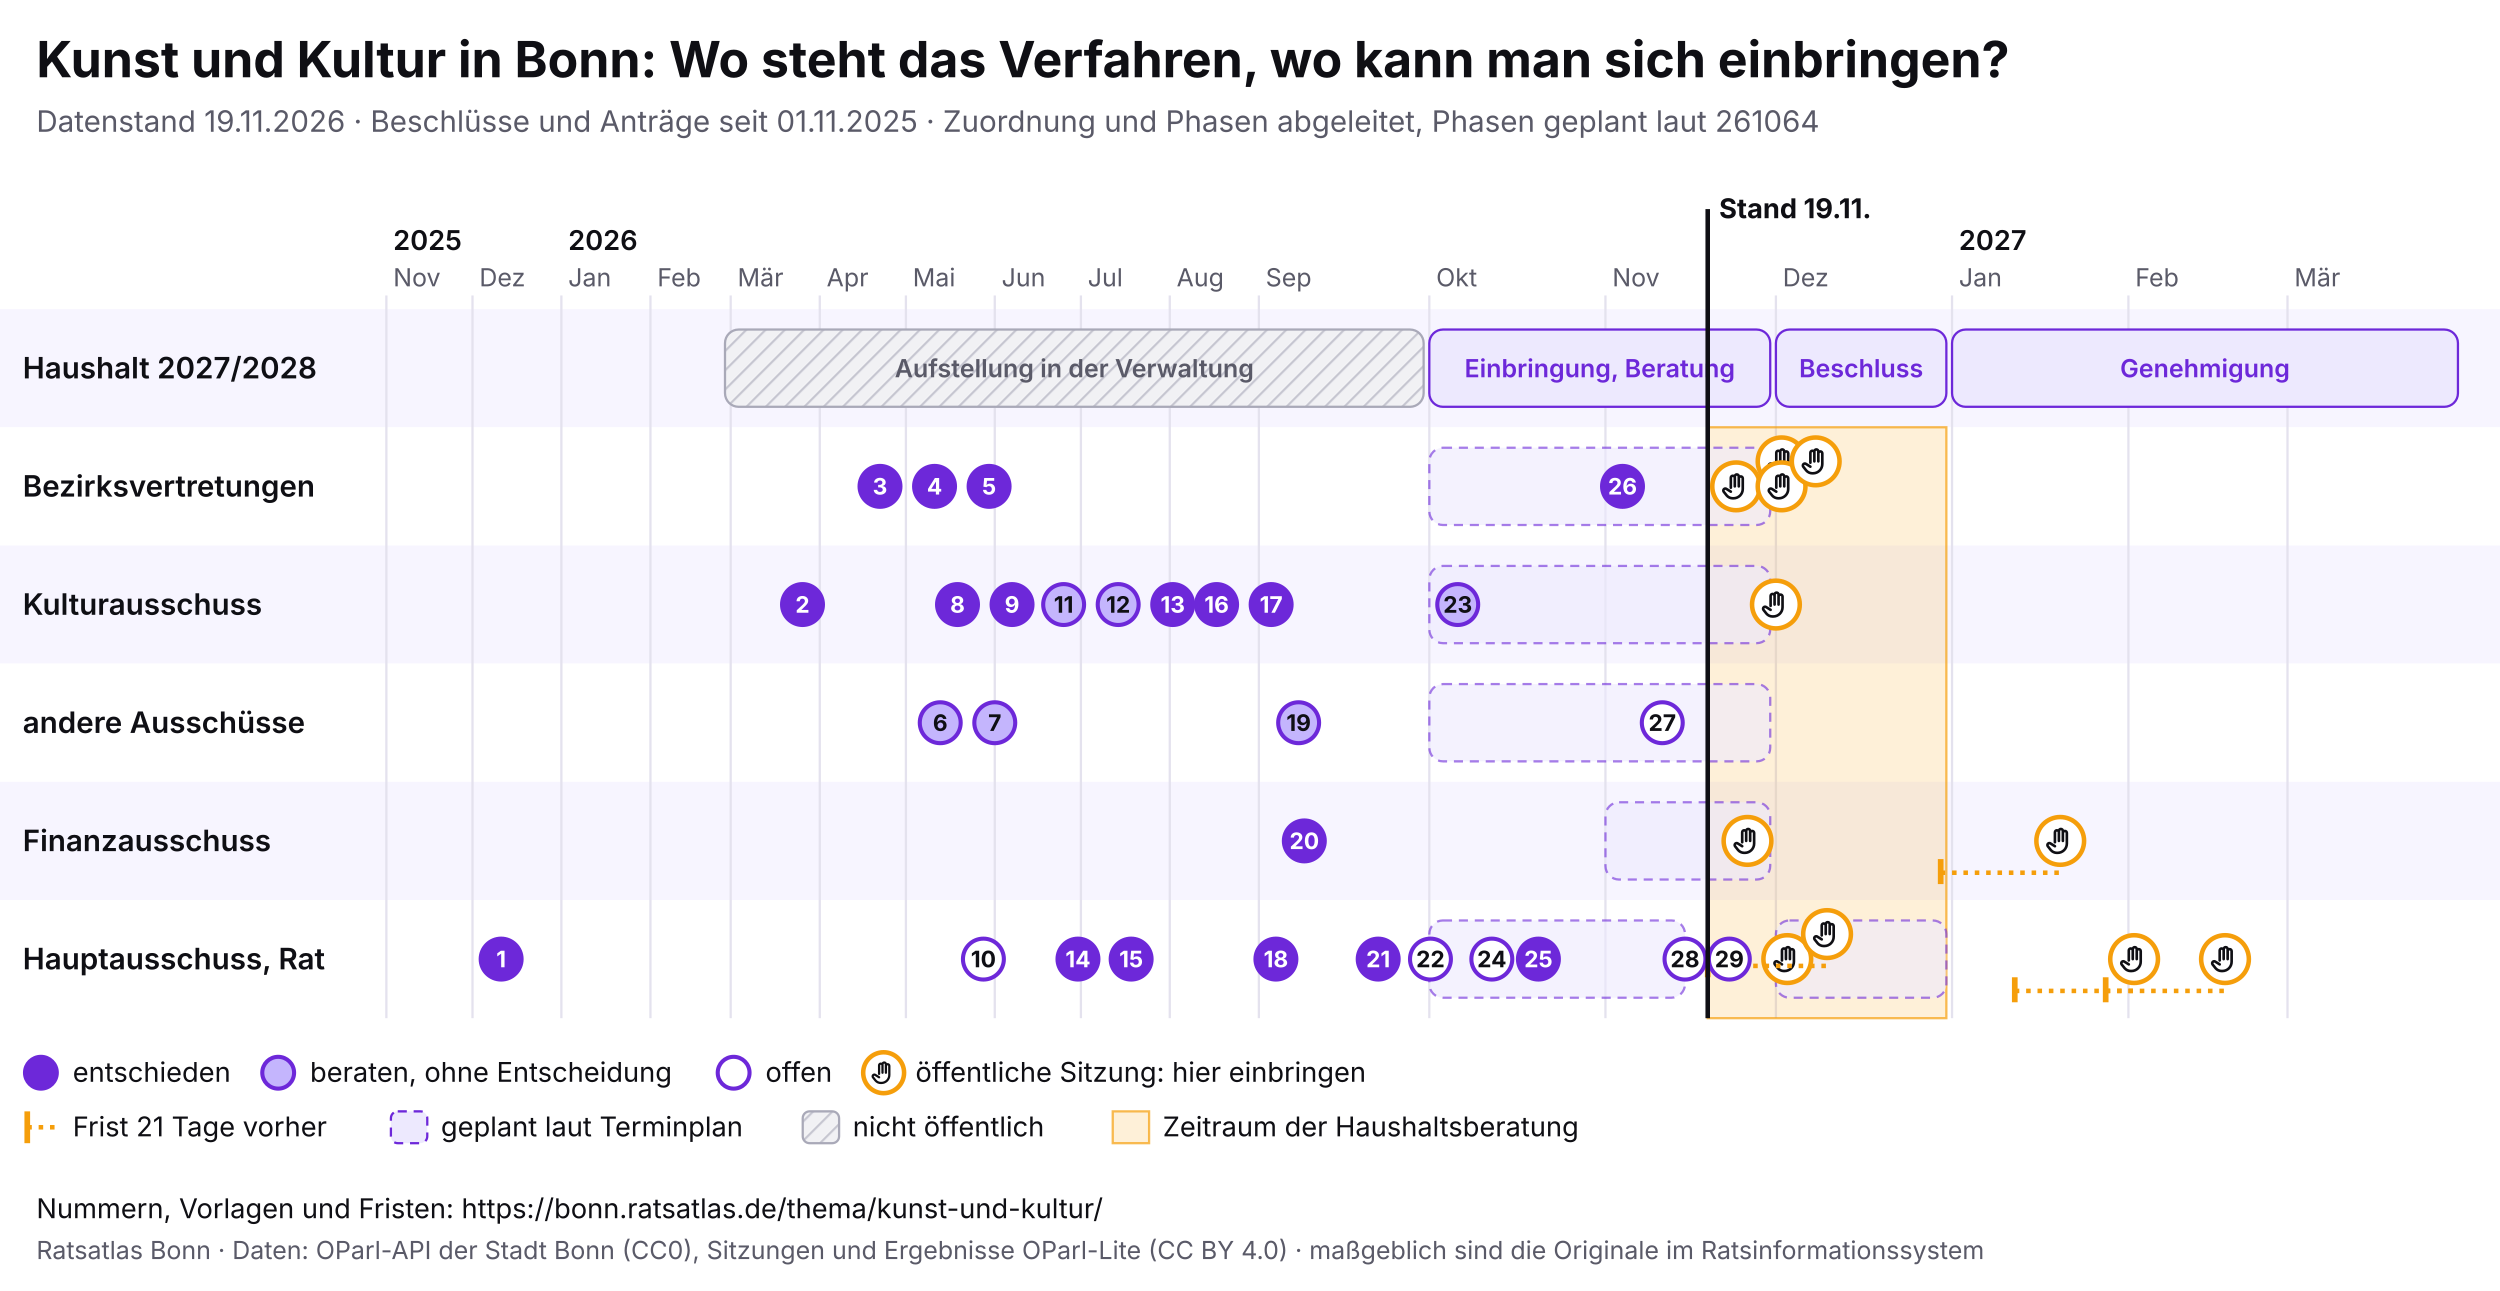
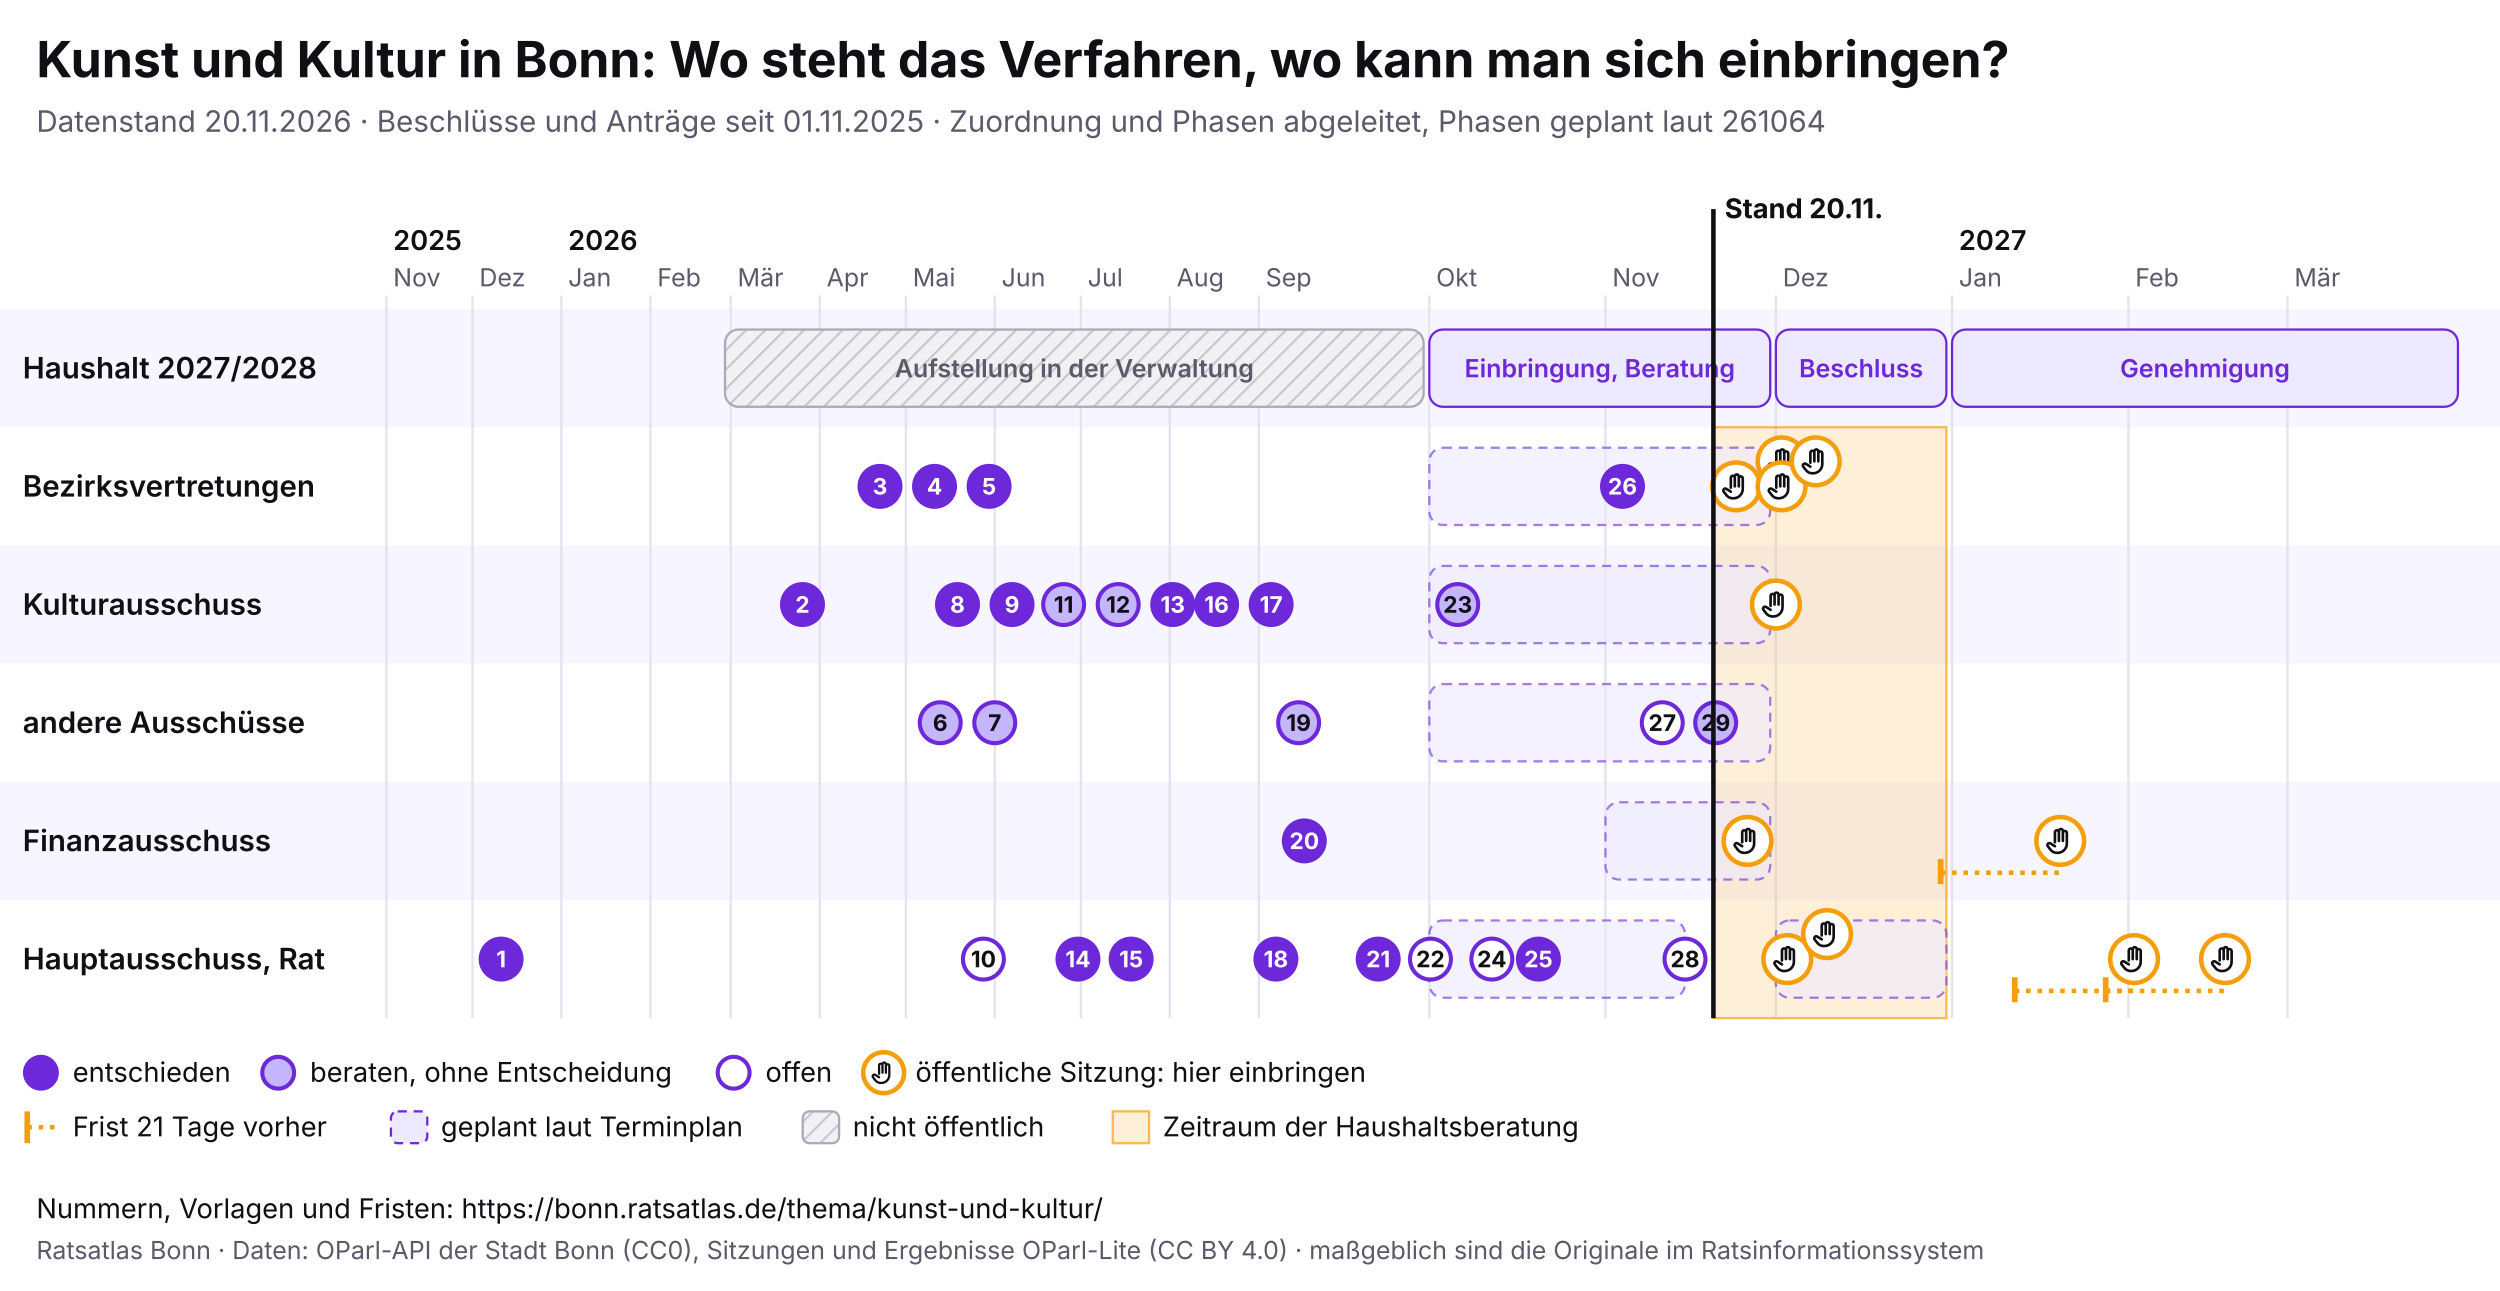
<svg xmlns="http://www.w3.org/2000/svg" viewBox="0 0 1100 568" width="1100" height="568" font-family="Inter, system-ui, sans-serif">
  <rect width="1100" height="568" fill="#ffffff" />
  <text x="16" y="34" font-size="22" font-weight="700" fill="#0f0f14">Kunst und Kultur in Bonn: Wo steht das Verfahren, wo kann man sich einbringen?</text>
-   <text x="16" y="58" font-size="13" fill="#5a5a68">Datenstand 19.11.2026 · Beschlüsse und Anträge seit 01.11.2025 · Zuordnung und Phasen abgeleitet, Phasen geplant laut 261064</text>
+   <text x="16" y="58" font-size="13" fill="#5a5a68">Datenstand 20.11.2026 · Beschlüsse und Anträge seit 01.11.2025 · Zuordnung und Phasen abgeleitet, Phasen geplant laut 261064</text>
  <svg x="0" y="74" width="1100" height="440" viewBox="0 0 1100 440" font-family="Inter, system-ui, sans-serif">
    <defs>
      <pattern id="pb-schraffur" width="6" height="6" patternUnits="userSpaceOnUse" patternTransform="rotate(45)">
        <rect width="6" height="6" fill="#f1f1f4" />
        <line x1="0" y1="0" x2="0" y2="6" stroke="#c9c9d3" stroke-width="2" />
      </pattern>
      <symbol id="pb-hand" viewBox="0 0 24 24">
        <path d="M8 13V5.5a1.5 1.5 0 0 1 3 0V12M11 11V4.5a1.5 1.5 0 0 1 3 0V12M14 11.5V6a1.5 1.5 0 0 1 3 0v8a7 7 0 0 1-7 7h-.6a6 6 0 0 1-4.5-2.1L2.6 16a1.5 1.5 0 0 1 2.2-2L8 16" />
      </symbol>
    </defs>
    <rect x="0" y="62" width="1100" height="52" fill="#f7f5ff" />
    <text x="10" y="92.5" font-size="13" font-weight="600" fill="#0f0f14">Haushalt 2027/2028</text>
    <rect x="0" y="114" width="1100" height="52" fill="#ffffff" />
    <text x="10" y="144.5" font-size="13" font-weight="600" fill="#0f0f14">Bezirksvertretungen</text>
    <rect x="0" y="166" width="1100" height="52" fill="#f7f5ff" />
    <text x="10" y="196.5" font-size="13" font-weight="600" fill="#0f0f14">Kulturausschuss</text>
    <rect x="0" y="218" width="1100" height="52" fill="#ffffff" />
    <text x="10" y="248.5" font-size="13" font-weight="600" fill="#0f0f14">andere Ausschüsse</text>
    <rect x="0" y="270" width="1100" height="52" fill="#f7f5ff" />
    <text x="10" y="300.5" font-size="13" font-weight="600" fill="#0f0f14">Finanzausschuss</text>
    <rect x="0" y="322" width="1100" height="52" fill="#ffffff" />
    <text x="10" y="352.5" font-size="13" font-weight="600" fill="#0f0f14">Hauptausschuss, Rat</text>
    <line x1="170.0" y1="56" x2="170.0" y2="374" stroke="#e4e2ee" />
    <text x="173.0" y="52" font-size="11" fill="#5a5a68">Nov</text>
    <text x="173.0" y="36" font-size="12" font-weight="600" fill="#0f0f14">2025</text>
    <line x1="207.9" y1="56" x2="207.9" y2="374" stroke="#e4e2ee" />
    <text x="210.9" y="52" font-size="11" fill="#5a5a68">Dez</text>
    <line x1="247.0" y1="56" x2="247.0" y2="374" stroke="#e4e2ee" />
    <text x="250.0" y="52" font-size="11" fill="#5a5a68">Jan</text>
    <text x="250.0" y="36" font-size="12" font-weight="600" fill="#0f0f14">2026</text>
    <line x1="286.2" y1="56" x2="286.2" y2="374" stroke="#e4e2ee" />
    <text x="289.2" y="52" font-size="11" fill="#5a5a68">Feb</text>
    <line x1="321.5" y1="56" x2="321.5" y2="374" stroke="#e4e2ee" />
    <text x="324.5" y="52" font-size="11" fill="#5a5a68">Mär</text>
    <line x1="360.7" y1="56" x2="360.7" y2="374" stroke="#e4e2ee" />
    <text x="363.7" y="52" font-size="11" fill="#5a5a68">Apr</text>
    <line x1="398.6" y1="56" x2="398.6" y2="374" stroke="#e4e2ee" />
    <text x="401.6" y="52" font-size="11" fill="#5a5a68">Mai</text>
    <line x1="437.7" y1="56" x2="437.7" y2="374" stroke="#e4e2ee" />
    <text x="440.7" y="52" font-size="11" fill="#5a5a68">Jun</text>
    <line x1="475.6" y1="56" x2="475.6" y2="374" stroke="#e4e2ee" />
    <text x="478.6" y="52" font-size="11" fill="#5a5a68">Jul</text>
    <line x1="514.7" y1="56" x2="514.7" y2="374" stroke="#e4e2ee" />
    <text x="517.7" y="52" font-size="11" fill="#5a5a68">Aug</text>
    <line x1="553.9" y1="56" x2="553.9" y2="374" stroke="#e4e2ee" />
    <text x="556.9" y="52" font-size="11" fill="#5a5a68">Sep</text>
    <line x1="628.9" y1="56" x2="628.9" y2="374" stroke="#e4e2ee" />
    <text x="631.9" y="52" font-size="11" fill="#5a5a68">Okt</text>
    <line x1="706.4" y1="56" x2="706.4" y2="374" stroke="#e4e2ee" />
    <text x="709.4" y="52" font-size="11" fill="#5a5a68">Nov</text>
    <line x1="781.4" y1="56" x2="781.4" y2="374" stroke="#e4e2ee" />
    <text x="784.4" y="52" font-size="11" fill="#5a5a68">Dez</text>
    <line x1="858.9" y1="56" x2="858.9" y2="374" stroke="#e4e2ee" />
    <text x="861.9" y="52" font-size="11" fill="#5a5a68">Jan</text>
    <text x="861.9" y="36" font-size="12" font-weight="600" fill="#0f0f14">2027</text>
    <line x1="936.5" y1="56" x2="936.5" y2="374" stroke="#e4e2ee" />
    <text x="939.5" y="52" font-size="11" fill="#5a5a68">Feb</text>
    <line x1="1006.5" y1="56" x2="1006.5" y2="374" stroke="#e4e2ee" />
    <text x="1009.5" y="52" font-size="11" fill="#5a5a68">Mär</text>
-     <rect x="751.4" y="114" width="105.0" height="260" fill="#f59e0b" fill-opacity="0.16" stroke="#f59e0b" stroke-opacity="0.7" />
+     <rect x="753.9" y="114" width="102.5" height="260" fill="#f59e0b" fill-opacity="0.16" stroke="#f59e0b" stroke-opacity="0.7" />
    <g>
      <rect x="319.0" y="71" width="307.4" height="34" rx="6" fill="url(#pb-schraffur)" stroke="#a9a9b8" />
      <text x="472.7" y="92.0" font-size="11" text-anchor="middle" font-weight="600" fill="#5a5a68">Aufstellung in der Verwaltung</text>
    </g>
    <g>
      <rect x="628.9" y="71" width="150.0" height="34" rx="6" fill="#ede9fe" stroke="#6d28d9" />
      <text x="703.9" y="92.0" font-size="11" text-anchor="middle" font-weight="600" fill="#6d28d9">Einbringung, Beratung</text>
    </g>
    <g>
      <rect x="781.4" y="71" width="75.0" height="34" rx="6" fill="#ede9fe" stroke="#6d28d9" />
      <text x="818.9" y="92.0" font-size="11" text-anchor="middle" font-weight="600" fill="#6d28d9">Beschluss</text>
    </g>
    <g>
      <rect x="858.9" y="71" width="222.6" height="34" rx="6" fill="#ede9fe" stroke="#6d28d9" />
      <text x="970.2" y="92.0" font-size="11" text-anchor="middle" font-weight="600" fill="#6d28d9">Genehmigung</text>
    </g>
    <g>
      <rect x="628.9" y="123" width="150.0" height="34" rx="6" fill="#ede9fe" fill-opacity="0.6" stroke="#6d28d9" stroke-opacity="0.6" stroke-dasharray="4 3" />
    </g>
    <g>
      <rect x="628.9" y="175" width="150.0" height="34" rx="6" fill="#ede9fe" fill-opacity="0.6" stroke="#6d28d9" stroke-opacity="0.6" stroke-dasharray="4 3" />
    </g>
    <g>
      <rect x="628.9" y="227" width="150.0" height="34" rx="6" fill="#ede9fe" fill-opacity="0.6" stroke="#6d28d9" stroke-opacity="0.6" stroke-dasharray="4 3" />
    </g>
    <g>
      <rect x="706.4" y="279" width="72.5" height="34" rx="6" fill="#ede9fe" fill-opacity="0.6" stroke="#6d28d9" stroke-opacity="0.6" stroke-dasharray="4 3" />
    </g>
    <g>
      <rect x="628.9" y="331" width="112.5" height="34" rx="6" fill="#ede9fe" fill-opacity="0.6" stroke="#6d28d9" stroke-opacity="0.6" stroke-dasharray="4 3" />
    </g>
    <g>
      <rect x="781.4" y="331" width="75.0" height="34" rx="6" fill="#ede9fe" fill-opacity="0.6" stroke="#6d28d9" stroke-opacity="0.6" stroke-dasharray="4 3" />
    </g>
    <g>
      <circle cx="763.9" cy="140.0" r="10.5" fill="#fff" stroke="#f59e0b" stroke-width="2" />
      <use href="#pb-hand" x="756.9" y="133.0" width="14" height="14" fill="none" stroke="#0f0f14" stroke-width="2" stroke-linecap="round" stroke-linejoin="round" />
    </g>
    <g>
      <circle cx="768.9" cy="296.0" r="10.5" fill="#fff" stroke="#f59e0b" stroke-width="2" />
      <use href="#pb-hand" x="761.9" y="289.0" width="14" height="14" fill="none" stroke="#0f0f14" stroke-width="2" stroke-linecap="round" stroke-linejoin="round" />
    </g>
    <g>
      <circle cx="781.4" cy="192.0" r="10.5" fill="#fff" stroke="#f59e0b" stroke-width="2" />
      <use href="#pb-hand" x="774.4" y="185.0" width="14" height="14" fill="none" stroke="#0f0f14" stroke-width="2" stroke-linecap="round" stroke-linejoin="round" />
    </g>
    <g>
      <circle cx="783.9" cy="129.0" r="10.5" fill="#fff" stroke="#f59e0b" stroke-width="2" />
      <use href="#pb-hand" x="776.9" y="122.0" width="14" height="14" fill="none" stroke="#0f0f14" stroke-width="2" stroke-linecap="round" stroke-linejoin="round" />
    </g>
    <g>
      <circle cx="783.9" cy="140.0" r="10.5" fill="#fff" stroke="#f59e0b" stroke-width="2" />
      <use href="#pb-hand" x="776.9" y="133.0" width="14" height="14" fill="none" stroke="#0f0f14" stroke-width="2" stroke-linecap="round" stroke-linejoin="round" />
    </g>
    <g>
      <circle cx="786.4" cy="348.0" r="10.5" fill="#fff" stroke="#f59e0b" stroke-width="2" />
      <use href="#pb-hand" x="779.4" y="341.0" width="14" height="14" fill="none" stroke="#0f0f14" stroke-width="2" stroke-linecap="round" stroke-linejoin="round" />
    </g>
    <g>
      <circle cx="798.9" cy="129.0" r="10.5" fill="#fff" stroke="#f59e0b" stroke-width="2" />
      <use href="#pb-hand" x="791.9" y="122.0" width="14" height="14" fill="none" stroke="#0f0f14" stroke-width="2" stroke-linecap="round" stroke-linejoin="round" />
    </g>
-     <line x1="751.4" y1="351.0" x2="803.9" y2="351.0" stroke="#f59e0b" stroke-width="2" stroke-dasharray="2 3" />
-     <line x1="751.4" y1="345.0" x2="751.4" y2="356.0" stroke="#f59e0b" stroke-width="2.5" />
    <g>
      <circle cx="803.9" cy="337.0" r="10.5" fill="#fff" stroke="#f59e0b" stroke-width="2" />
      <use href="#pb-hand" x="796.9" y="330.0" width="14" height="14" fill="none" stroke="#0f0f14" stroke-width="2" stroke-linecap="round" stroke-linejoin="round" />
    </g>
    <line x1="853.9" y1="310.0" x2="906.5" y2="310.0" stroke="#f59e0b" stroke-width="2" stroke-dasharray="2 3" />
    <line x1="853.9" y1="304.0" x2="853.9" y2="315.0" stroke="#f59e0b" stroke-width="2.5" />
    <g>
      <circle cx="906.5" cy="296.0" r="10.5" fill="#fff" stroke="#f59e0b" stroke-width="2" />
      <use href="#pb-hand" x="899.5" y="289.0" width="14" height="14" fill="none" stroke="#0f0f14" stroke-width="2" stroke-linecap="round" stroke-linejoin="round" />
    </g>
    <line x1="886.5" y1="362.0" x2="939.0" y2="362.0" stroke="#f59e0b" stroke-width="2" stroke-dasharray="2 3" />
    <line x1="886.5" y1="356.0" x2="886.5" y2="367.0" stroke="#f59e0b" stroke-width="2.5" />
    <g>
      <circle cx="939.0" cy="348.0" r="10.5" fill="#fff" stroke="#f59e0b" stroke-width="2" />
      <use href="#pb-hand" x="932.0" y="341.0" width="14" height="14" fill="none" stroke="#0f0f14" stroke-width="2" stroke-linecap="round" stroke-linejoin="round" />
    </g>
    <line x1="926.5" y1="362.0" x2="979.0" y2="362.0" stroke="#f59e0b" stroke-width="2" stroke-dasharray="2 3" />
    <line x1="926.5" y1="356.0" x2="926.5" y2="367.0" stroke="#f59e0b" stroke-width="2.5" />
    <g>
      <circle cx="979.0" cy="348.0" r="10.5" fill="#fff" stroke="#f59e0b" stroke-width="2" />
      <use href="#pb-hand" x="972.0" y="341.0" width="14" height="14" fill="none" stroke="#0f0f14" stroke-width="2" stroke-linecap="round" stroke-linejoin="round" />
    </g>
    <g>
      <circle cx="220.5" cy="348.0" r="9" fill="#6d28d9" stroke="#6d28d9" stroke-width="1.8" />
      <text x="220.5" y="351.6" font-size="10" font-weight="700" text-anchor="middle" fill="#fff">1</text>
    </g>
    <g>
      <circle cx="353.1" cy="192.0" r="9" fill="#6d28d9" stroke="#6d28d9" stroke-width="1.8" />
      <text x="353.1" y="195.6" font-size="10" font-weight="700" text-anchor="middle" fill="#fff">2</text>
    </g>
    <g>
      <circle cx="387.2" cy="140.0" r="9" fill="#6d28d9" stroke="#6d28d9" stroke-width="1.8" />
      <text x="387.2" y="143.6" font-size="10" font-weight="700" text-anchor="middle" fill="#fff">3</text>
    </g>
    <g>
      <circle cx="411.2" cy="140.0" r="9" fill="#6d28d9" stroke="#6d28d9" stroke-width="1.8" />
      <text x="411.2" y="143.6" font-size="10" font-weight="700" text-anchor="middle" fill="#fff">4</text>
    </g>
    <g>
      <circle cx="435.2" cy="140.0" r="9" fill="#6d28d9" stroke="#6d28d9" stroke-width="1.8" />
      <text x="435.2" y="143.6" font-size="10" font-weight="700" text-anchor="middle" fill="#fff">5</text>
    </g>
    <g>
      <circle cx="413.7" cy="244.0" r="9" fill="#c4b5fd" stroke="#6d28d9" stroke-width="1.8" />
      <text x="413.7" y="247.6" font-size="10" font-weight="700" text-anchor="middle" fill="#0f0f14">6</text>
    </g>
    <g>
      <circle cx="437.7" cy="244.0" r="9" fill="#c4b5fd" stroke="#6d28d9" stroke-width="1.8" />
      <text x="437.7" y="247.6" font-size="10" font-weight="700" text-anchor="middle" fill="#0f0f14">7</text>
    </g>
    <g>
      <circle cx="421.3" cy="192.0" r="9" fill="#6d28d9" stroke="#6d28d9" stroke-width="1.8" />
      <text x="421.3" y="195.6" font-size="10" font-weight="700" text-anchor="middle" fill="#fff">8</text>
    </g>
    <g>
      <circle cx="445.3" cy="192.0" r="9" fill="#6d28d9" stroke="#6d28d9" stroke-width="1.8" />
      <text x="445.3" y="195.6" font-size="10" font-weight="700" text-anchor="middle" fill="#fff">9</text>
    </g>
    <g>
      <circle cx="432.7" cy="348.0" r="9" fill="#fff" stroke="#6d28d9" stroke-width="1.8" />
      <text x="432.7" y="351.6" font-size="10" font-weight="700" text-anchor="middle" fill="#0f0f14">10</text>
    </g>
    <g>
      <circle cx="468.0" cy="192.0" r="9" fill="#c4b5fd" stroke="#6d28d9" stroke-width="1.8" />
      <text x="468.0" y="195.6" font-size="10" font-weight="700" text-anchor="middle" fill="#0f0f14">11</text>
    </g>
    <g>
      <circle cx="492.0" cy="192.0" r="9" fill="#c4b5fd" stroke="#6d28d9" stroke-width="1.8" />
      <text x="492.0" y="195.6" font-size="10" font-weight="700" text-anchor="middle" fill="#0f0f14">12</text>
    </g>
    <g>
      <circle cx="516.0" cy="192.0" r="9" fill="#6d28d9" stroke="#6d28d9" stroke-width="1.8" />
      <text x="516.0" y="195.6" font-size="10" font-weight="700" text-anchor="middle" fill="#fff">13</text>
    </g>
    <g>
      <circle cx="474.3" cy="348.0" r="9" fill="#6d28d9" stroke="#6d28d9" stroke-width="1.8" />
      <text x="474.3" y="351.6" font-size="10" font-weight="700" text-anchor="middle" fill="#fff">14</text>
    </g>
    <g>
      <circle cx="497.7" cy="348.0" r="9" fill="#6d28d9" stroke="#6d28d9" stroke-width="1.8" />
      <text x="497.7" y="351.6" font-size="10" font-weight="700" text-anchor="middle" fill="#fff">15</text>
    </g>
    <g>
      <circle cx="535.3" cy="192.0" r="9" fill="#6d28d9" stroke="#6d28d9" stroke-width="1.8" />
      <text x="535.3" y="195.6" font-size="10" font-weight="700" text-anchor="middle" fill="#fff">16</text>
    </g>
    <g>
      <circle cx="559.3" cy="192.0" r="9" fill="#6d28d9" stroke="#6d28d9" stroke-width="1.8" />
      <text x="559.3" y="195.6" font-size="10" font-weight="700" text-anchor="middle" fill="#fff">17</text>
    </g>
    <g>
      <circle cx="561.4" cy="348.0" r="9" fill="#6d28d9" stroke="#6d28d9" stroke-width="1.8" />
      <text x="561.4" y="351.6" font-size="10" font-weight="700" text-anchor="middle" fill="#fff">18</text>
    </g>
    <g>
      <circle cx="571.4" cy="244.0" r="9" fill="#c4b5fd" stroke="#6d28d9" stroke-width="1.8" />
      <text x="571.4" y="247.6" font-size="10" font-weight="700" text-anchor="middle" fill="#0f0f14">19</text>
    </g>
    <g>
      <circle cx="573.9" cy="296.0" r="9" fill="#6d28d9" stroke="#6d28d9" stroke-width="1.8" />
      <text x="573.9" y="299.6" font-size="10" font-weight="700" text-anchor="middle" fill="#fff">20</text>
    </g>
    <g>
      <circle cx="606.4" cy="348.0" r="9" fill="#6d28d9" stroke="#6d28d9" stroke-width="1.8" />
      <text x="606.4" y="351.6" font-size="10" font-weight="700" text-anchor="middle" fill="#fff">21</text>
    </g>
    <g>
      <circle cx="629.4" cy="348.0" r="9" fill="#fff" stroke="#6d28d9" stroke-width="1.8" />
      <text x="629.4" y="351.6" font-size="10" font-weight="700" text-anchor="middle" fill="#0f0f14">22</text>
    </g>
    <g>
      <circle cx="641.4" cy="192.0" r="9" fill="#c4b5fd" stroke="#6d28d9" stroke-width="1.8" />
      <text x="641.4" y="195.6" font-size="10" font-weight="700" text-anchor="middle" fill="#0f0f14">23</text>
    </g>
    <g>
      <circle cx="656.4" cy="348.0" r="9" fill="#fff" stroke="#6d28d9" stroke-width="1.8" />
      <text x="656.4" y="351.6" font-size="10" font-weight="700" text-anchor="middle" fill="#0f0f14">24</text>
    </g>
    <g>
      <circle cx="676.9" cy="348.0" r="9" fill="#6d28d9" stroke="#6d28d9" stroke-width="1.8" />
      <text x="676.9" y="351.6" font-size="10" font-weight="700" text-anchor="middle" fill="#fff">25</text>
    </g>
    <g>
      <circle cx="713.9" cy="140.0" r="9" fill="#6d28d9" stroke="#6d28d9" stroke-width="1.8" />
      <text x="713.9" y="143.6" font-size="10" font-weight="700" text-anchor="middle" fill="#fff">26</text>
    </g>
    <g>
      <circle cx="731.4" cy="244.0" r="9" fill="#fff" stroke="#6d28d9" stroke-width="1.8" />
      <text x="731.4" y="247.6" font-size="10" font-weight="700" text-anchor="middle" fill="#0f0f14">27</text>
    </g>
    <g>
      <circle cx="741.4" cy="348.0" r="9" fill="#fff" stroke="#6d28d9" stroke-width="1.8" />
      <text x="741.4" y="351.6" font-size="10" font-weight="700" text-anchor="middle" fill="#0f0f14">28</text>
    </g>
    <g>
-       <circle cx="760.9" cy="348.0" r="9" fill="#fff" stroke="#6d28d9" stroke-width="1.8" />
-       <text x="760.9" y="351.6" font-size="10" font-weight="700" text-anchor="middle" fill="#0f0f14">29</text>
-     </g>
-     <line x1="751.4" y1="18" x2="751.4" y2="374" stroke="#0f0f14" stroke-width="2" pointer-events="none" />
-     <text x="756.4" y="22" font-size="12" font-weight="700" fill="#0f0f14">Stand 19.11.</text>
+       <circle cx="754.9" cy="244.0" r="9" fill="#c4b5fd" stroke="#6d28d9" stroke-width="1.8" />
+       <text x="754.9" y="247.6" font-size="10" font-weight="700" text-anchor="middle" fill="#0f0f14">29</text>
+     </g>
+     <line x1="753.9" y1="18" x2="753.9" y2="374" stroke="#0f0f14" stroke-width="2" pointer-events="none" />
+     <text x="758.9" y="22" font-size="12" font-weight="700" fill="#0f0f14">Stand 20.11.</text>
    <circle cx="18" cy="398" r="7" fill="#6d28d9" stroke="#6d28d9" stroke-width="1.8" />
    <text x="32" y="402" font-size="12" fill="#0f0f14">entschieden</text>
    <circle cx="122.4" cy="398" r="7" fill="#c4b5fd" stroke="#6d28d9" stroke-width="1.8" />
    <text x="136.4" y="402" font-size="12" fill="#0f0f14">beraten, ohne Entscheidung</text>
    <circle cx="322.8" cy="398" r="7" fill="#fff" stroke="#6d28d9" stroke-width="1.8" />
    <text x="336.8" y="402" font-size="12" fill="#0f0f14">offen</text>
    <circle cx="388.8" cy="398" r="9" fill="#fff" stroke="#f59e0b" stroke-width="2" />
    <use href="#pb-hand" x="382.8" y="392" width="12" height="12" fill="none" stroke="#0f0f14" stroke-width="2" stroke-linecap="round" stroke-linejoin="round" />
    <text x="402.8" y="402" font-size="12" fill="#0f0f14">öffentliche Sitzung: hier einbringen</text>
    <line x1="12" y1="415" x2="12" y2="429" stroke="#f59e0b" stroke-width="2.5" />
    <line x1="12" y1="422" x2="26" y2="422" stroke="#f59e0b" stroke-width="2" stroke-dasharray="2 3" />
    <text x="32" y="426" font-size="12" fill="#0f0f14">Frist 21 Tage vorher</text>
    <rect x="172.0" y="415" width="16" height="14" rx="3" fill="#ede9fe" stroke="#6d28d9" stroke-dasharray="4 3" />
    <text x="194.0" y="426" font-size="12" fill="#0f0f14">geplant laut Terminplan</text>
    <rect x="353.2" y="415" width="16" height="14" rx="3" fill="url(#pb-schraffur)" stroke="#a9a9b8" />
    <text x="375.2" y="426" font-size="12" fill="#0f0f14">nicht öffentlich</text>
    <rect x="489.6" y="415" width="16" height="14" fill="#f59e0b" fill-opacity="0.16" stroke="#f59e0b" stroke-opacity="0.7" />
    <text x="511.6" y="426" font-size="12" fill="#0f0f14">Zeitraum der Haushaltsberatung</text>
  </svg>
  <text x="16" y="536" font-size="12" fill="#0f0f14">Nummern, Vorlagen und Fristen: https://bonn.ratsatlas.de/thema/kunst-und-kultur/</text>
  <text x="16" y="554" font-size="11" fill="#5a5a68">Ratsatlas Bonn · Daten: OParl-API der Stadt Bonn (CC0), Sitzungen und Ergebnisse OParl-Lite (CC BY 4.0) · maßgeblich sind die Originale im Ratsinformationssystem</text>
</svg>
